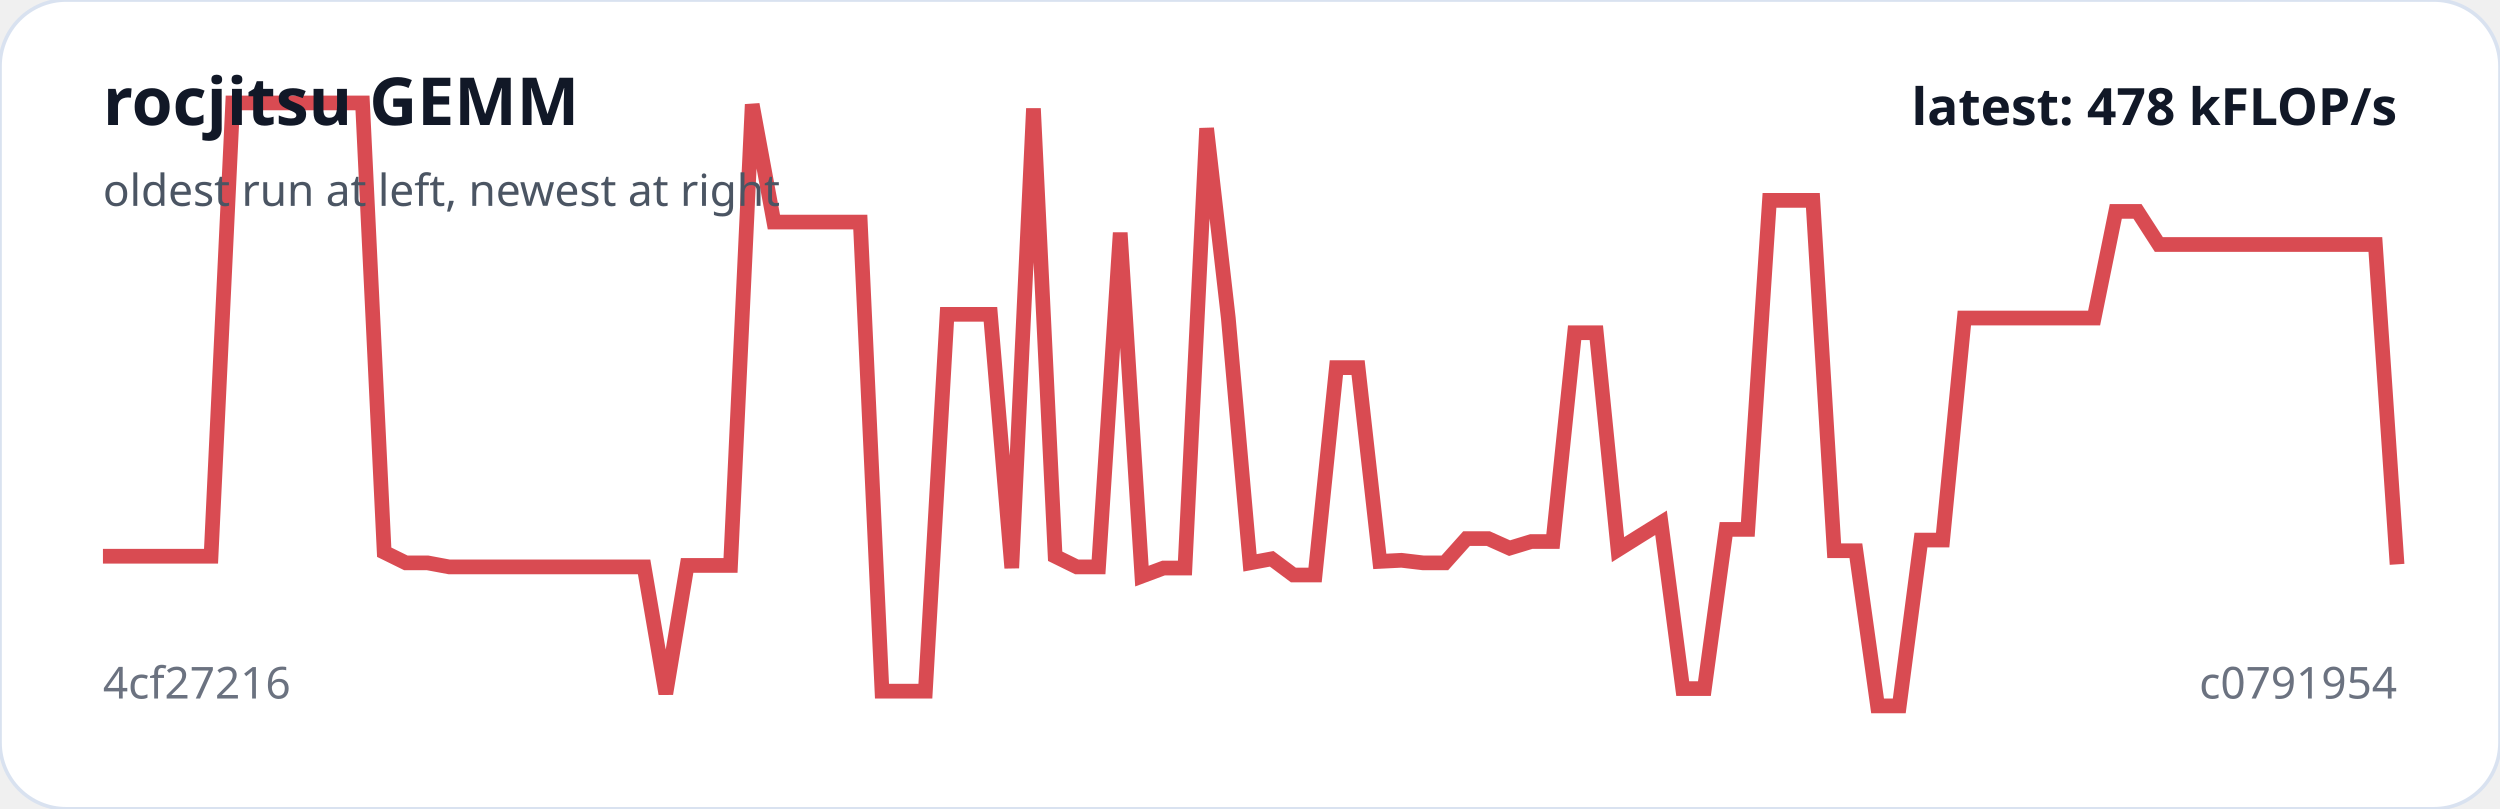
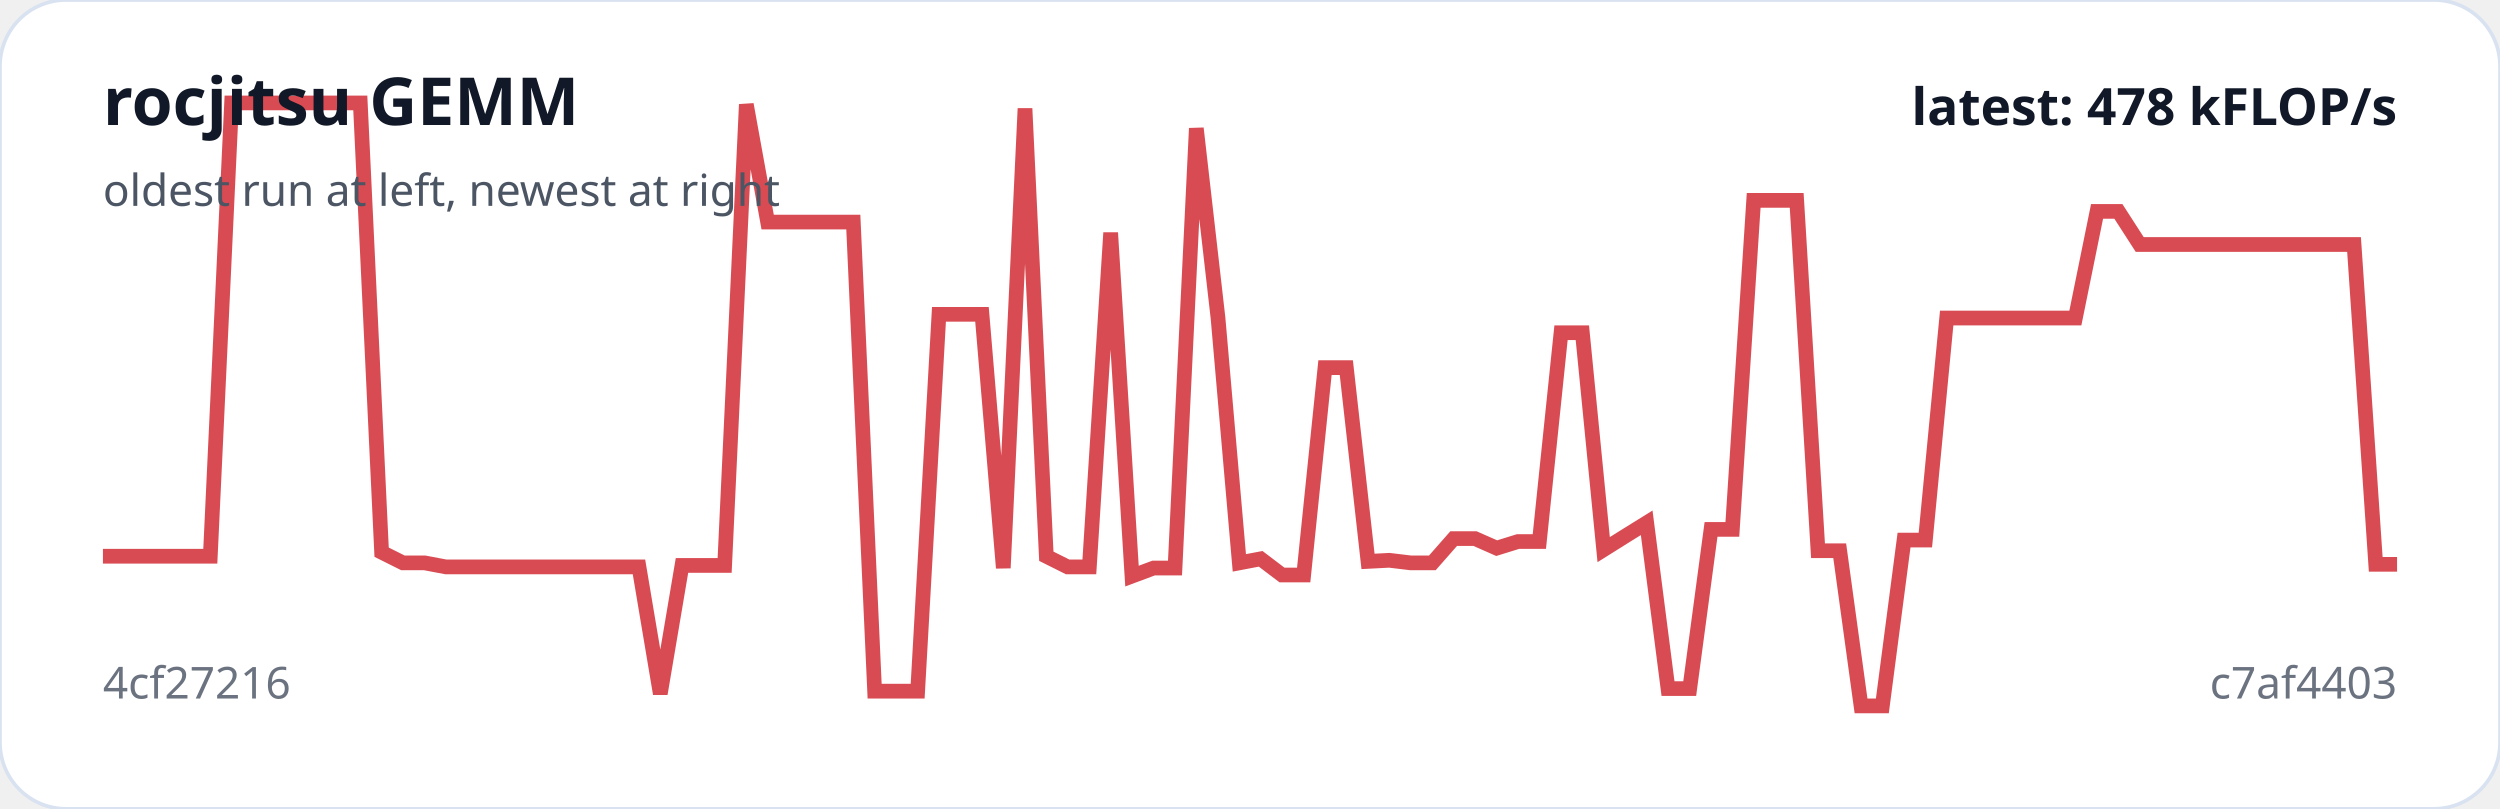
<svg xmlns="http://www.w3.org/2000/svg" viewBox="0 0 680 220" width="100%" role="img" aria-label="rocjitsu GEMM trend">
  <rect width="100%" height="100%" rx="18" fill="#ffffff" stroke="#d9e2f0" />
-   <polyline fill="none" stroke="#d94b52" stroke-width="4" points="28.0,151.3 33.9,151.3 39.8,151.3 45.7,151.3 51.5,151.3 57.4,151.3 63.3,28.0 69.2,28.0 75.1,28.0 81.0,28.0 86.9,28.0 92.8,28.0 98.6,28.0 104.5,150.2 110.4,153.1 116.3,153.1 122.2,154.2 128.1,154.2 134.0,154.2 139.8,154.2 145.7,154.2 151.6,154.2 157.5,154.2 163.4,154.2 169.3,154.2 175.2,154.2 181.1,188.7 186.9,153.8 192.8,153.8 198.7,153.8 204.6,28.4 210.5,60.4 216.4,60.4 222.3,60.4 228.2,60.4 234.0,60.4 239.9,188.0 245.8,188.0 251.7,188.0 257.6,85.5 263.5,85.5 269.4,85.5 275.2,154.5 281.1,29.5 287.0,151.3 292.9,154.2 298.8,154.2 304.7,63.3 310.6,156.7 316.5,154.5 322.3,154.5 328.2,34.9 334.1,86.5 340.0,153.1 345.9,152.0 351.8,156.4 357.7,156.4 363.5,100.0 369.4,100.0 375.3,152.7 381.2,152.4 387.1,153.1 393.0,153.1 398.9,146.5 404.8,146.5 410.6,149.1 416.5,147.3 422.4,147.3 428.3,90.5 434.2,90.5 440.1,149.5 446.0,145.8 451.8,142.2 457.7,187.3 463.6,187.3 469.5,144.0 475.4,144.0 481.3,54.5 487.2,54.5 493.1,54.5 498.9,149.8 504.8,149.8 510.7,192.0 516.6,192.0 522.5,146.9 528.4,146.9 534.3,86.5 540.2,86.5 546.0,86.5 551.9,86.5 557.8,86.5 563.7,86.5 569.6,86.5 575.5,57.5 581.4,57.5 587.2,66.5 593.1,66.5 599.0,66.5 604.9,66.5 610.8,66.5 616.7,66.5 622.6,66.5 628.5,66.5 634.3,66.5 640.2,66.5 646.1,66.5 652.0,153.5" />
+   <polyline fill="none" stroke="#d94b52" stroke-width="4" points="28.0,151.3 33.8,151.3 39.7,151.3 45.5,151.3 51.3,151.3 57.2,151.3 63.0,28.0 68.8,28.0 74.7,28.0 80.5,28.0 86.3,28.0 92.1,28.0 98.0,28.0 103.8,150.2 109.6,153.1 115.5,153.1 121.3,154.2 127.1,154.2 133.0,154.2 138.8,154.2 144.6,154.2 150.5,154.2 156.3,154.2 162.1,154.2 168.0,154.2 173.8,154.2 179.6,188.7 185.5,153.8 191.3,153.8 197.1,153.8 203.0,28.4 208.8,60.4 214.6,60.4 220.4,60.4 226.3,60.4 232.1,60.4 237.9,188.0 243.8,188.0 249.6,188.0 255.4,85.5 261.3,85.5 267.1,85.5 272.9,154.5 278.8,29.5 284.6,151.3 290.4,154.2 296.3,154.2 302.1,63.3 307.9,156.7 313.8,154.5 319.6,154.5 325.4,34.9 331.3,86.5 337.1,153.1 342.9,152.0 348.7,156.4 354.6,156.4 360.4,100.0 366.2,100.0 372.1,152.7 377.9,152.4 383.7,153.1 389.6,153.1 395.4,146.5 401.2,146.5 407.1,149.1 412.9,147.3 418.7,147.3 424.6,90.5 430.4,90.5 436.2,149.5 442.1,145.8 447.9,142.2 453.7,187.3 459.6,187.3 465.4,144.0 471.2,144.0 477.0,54.5 482.9,54.5 488.7,54.5 494.5,149.8 500.4,149.8 506.2,192.0 512.0,192.0 517.9,146.9 523.7,146.9 529.5,86.5 535.4,86.5 541.2,86.5 547.0,86.5 552.9,86.5 558.7,86.5 564.5,86.5 570.4,57.5 576.2,57.5 582.0,66.5 587.9,66.5 593.7,66.5 599.5,66.5 605.3,66.5 611.2,66.5 617.0,66.5 622.8,66.5 628.7,66.5 634.5,66.5 640.3,66.5 646.2,153.5 652.0,153.5" />
  <text x="28" y="34" fill="#111827" font-family="system-ui,sans-serif" font-size="18" font-weight="700">rocjitsu GEMM</text>
  <text x="28" y="56" fill="#4b5563" font-family="system-ui,sans-serif" font-size="12">oldest run at left, newest at right</text>
  <text x="28" y="190" fill="#6b7280" font-family="system-ui,sans-serif" font-size="12">4cf27216</text>
-   <text x="652" y="190" text-anchor="end" fill="#6b7280" font-family="system-ui,sans-serif" font-size="12">c0791954</text>
+   <text x="652" y="190" text-anchor="end" fill="#6b7280" font-family="system-ui,sans-serif" font-size="12">c7af4403</text>
  <text x="652" y="34" text-anchor="end" fill="#111827" font-family="system-ui,sans-serif" font-size="14" font-weight="700">latest: 478 kFLOP/s</text>
</svg>
